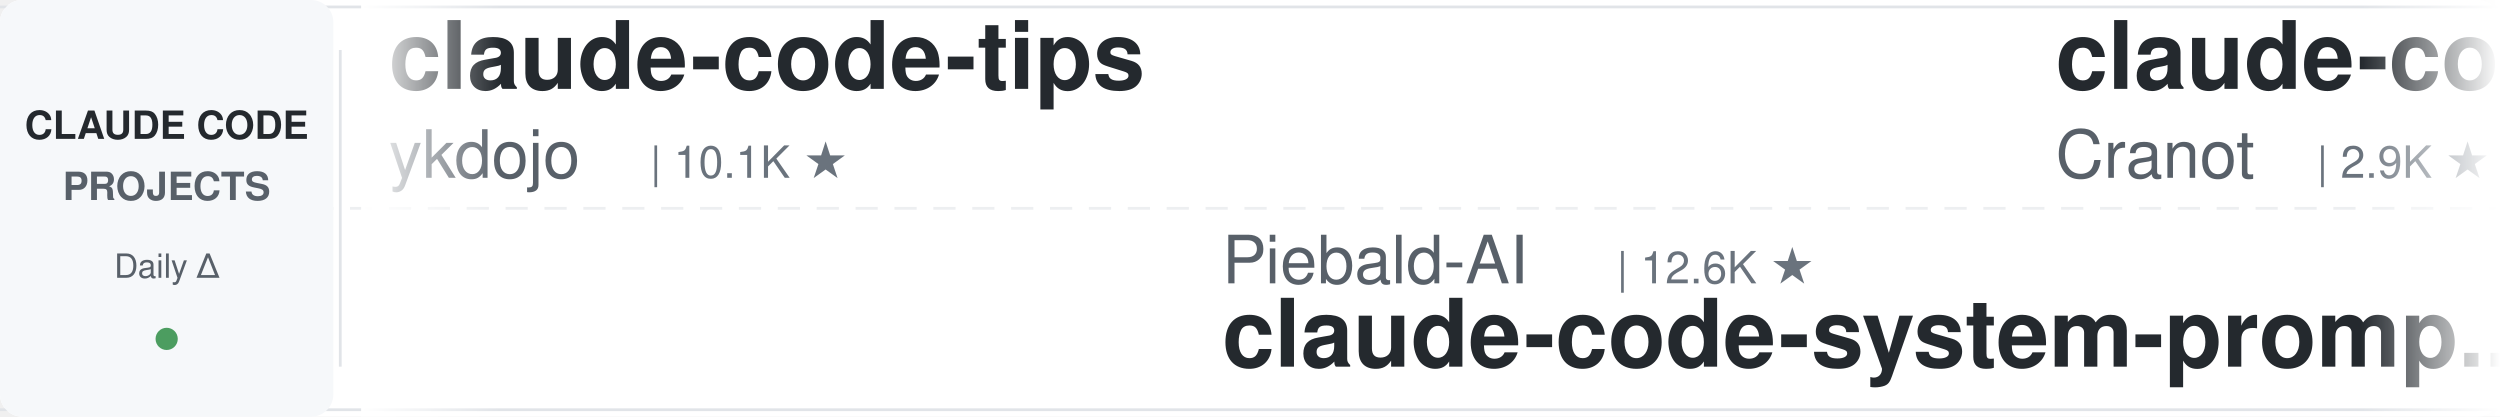
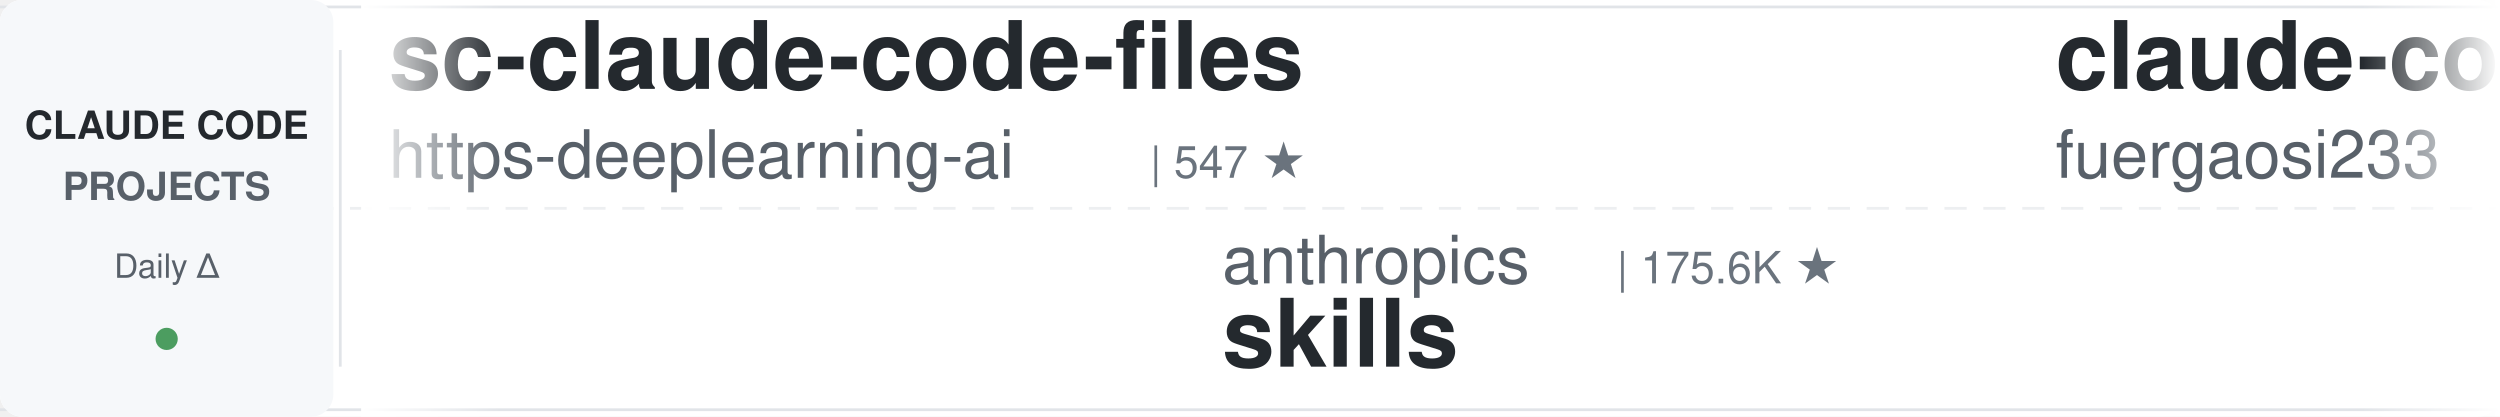
<svg xmlns="http://www.w3.org/2000/svg" width="900" height="150">
  <defs>
    <linearGradient id="leftFade" x1="0%" y1="0%" x2="100%" y2="0%">
      <stop offset="0%" style="stop-color:#ffffff;stop-opacity:1" />
      <stop offset="100%" style="stop-color:#ffffff;stop-opacity:0" />
    </linearGradient>
    <linearGradient id="rightFade" x1="0%" y1="0%" x2="100%" y2="0%">
      <stop offset="0%" style="stop-color:#ffffff;stop-opacity:0" />
      <stop offset="100%" style="stop-color:#ffffff;stop-opacity:1" />
    </linearGradient>
  </defs>
  <rect width="900" height="150" fill="#ffffff" rx="8" />
  <rect x="0" y="2" width="900" height="1" fill="#e1e4e8" />
  <rect x="0" y="147" width="900" height="1" fill="#e1e4e8" />
  <line x1="0" y1="75" x2="900" y2="75" stroke="#e1e4e8" stroke-width="1" stroke-dasharray="8 6" opacity="0.6" />
  <rect x="0" y="0" width="120" height="150" fill="#f6f8fa" rx="8" />
  <text x="60" y="50" font-family="-apple-system, BlinkMacSystemFont, 'Segoe UI', Helvetica, Arial, sans-serif" font-size="14" font-weight="600" fill="#24292e" text-anchor="middle">CLAUDE CODE</text>
  <text x="60" y="72" font-family="-apple-system, BlinkMacSystemFont, 'Segoe UI', Helvetica, Arial, sans-serif" font-size="14" font-weight="600" fill="#586069" text-anchor="middle">PROJECTS</text>
  <text x="60" y="100" font-family="-apple-system, BlinkMacSystemFont, 'Segoe UI', Helvetica, Arial, sans-serif" font-size="12" font-weight="500" fill="#586069" text-anchor="middle">Daily Δ</text>
  <circle cx="60" cy="122" r="4" fill="#22863a" opacity="0.8" />
  <rect x="122" y="18" width="1" height="114" fill="#e1e4e8" />
  <clipPath id="tickerClip">
    <rect x="130" y="0" width="770" height="150" />
  </clipPath>
  <g clip-path="url(#tickerClip)">
    <g id="tickerItems">
      <animateTransform attributeName="transform" attributeType="XML" type="translate" from="0 0" to="-3000 0" dur="54s" repeatCount="indefinite" />
      <g transform="translate(0, 0)">
-         <text x="140" y="32" font-family="-apple-system, BlinkMacSystemFont, 'Segoe UI', Helvetica, Arial, sans-serif" font-size="34" font-weight="600" fill="#24292e">claude-code-tips</text>
-         <text x="140" y="64" font-family="-apple-system, BlinkMacSystemFont, 'Segoe UI', Helvetica, Arial, sans-serif" font-size="24" font-weight="400" fill="#586069">ykdojo</text>
-         <text x="234" y="64" font-family="-apple-system, BlinkMacSystemFont, 'Segoe UI', Helvetica, Arial, sans-serif" font-size="16" font-weight="500" fill="#6a737d">| 10.1K ★</text>
+         <text x="140" y="32" font-family="-apple-system, BlinkMacSystemFont, 'Segoe UI', Helvetica, Arial, sans-serif" font-size="34" font-weight="600" fill="#24292e">sc-claude-code-files</text>
+         <text x="140" y="64" font-family="-apple-system, BlinkMacSystemFont, 'Segoe UI', Helvetica, Arial, sans-serif" font-size="24" font-weight="400" fill="#586069">https-deeplearning-ai</text>
+         <text x="414" y="64" font-family="-apple-system, BlinkMacSystemFont, 'Segoe UI', Helvetica, Arial, sans-serif" font-size="16" font-weight="500" fill="#6a737d">| 547 ★</text>
      </g>
      <g transform="translate(300, 0)">
+         <text x="140" y="102" font-family="-apple-system, BlinkMacSystemFont, 'Segoe UI', Helvetica, Arial, sans-serif" font-size="24" font-weight="400" fill="#586069">anthropics</text>
+         <text x="282" y="102" font-family="-apple-system, BlinkMacSystemFont, 'Segoe UI', Helvetica, Arial, sans-serif" font-size="16" font-weight="500" fill="#6a737d">| 175.6K ★</text>
+         <text x="140" y="132" font-family="-apple-system, BlinkMacSystemFont, 'Segoe UI', Helvetica, Arial, sans-serif" font-size="34" font-weight="600" fill="#24292e">skills</text>
+       </g>
+       <g transform="translate(600, 0)">
+         <text x="140" y="32" font-family="-apple-system, BlinkMacSystemFont, 'Segoe UI', Helvetica, Arial, sans-serif" font-size="34" font-weight="600" fill="#24292e">claude-code-proxy</text>
+         <text x="140" y="64" font-family="-apple-system, BlinkMacSystemFont, 'Segoe UI', Helvetica, Arial, sans-serif" font-size="24" font-weight="400" fill="#586069">fuergaosi233</text>
+         <text x="306" y="64" font-family="-apple-system, BlinkMacSystemFont, 'Segoe UI', Helvetica, Arial, sans-serif" font-size="16" font-weight="500" fill="#6a737d">| 2.8K ★</text>
+       </g>
+       <g transform="translate(900, 0)">
        <text x="140" y="102" font-family="-apple-system, BlinkMacSystemFont, 'Segoe UI', Helvetica, Arial, sans-serif" font-size="24" font-weight="400" fill="#586069">Piebald-AI</text>
        <text x="282" y="102" font-family="-apple-system, BlinkMacSystemFont, 'Segoe UI', Helvetica, Arial, sans-serif" font-size="16" font-weight="500" fill="#6a737d">| 12.6K ★</text>
        <text x="140" y="132" font-family="-apple-system, BlinkMacSystemFont, 'Segoe UI', Helvetica, Arial, sans-serif" font-size="34" font-weight="600" fill="#24292e">claude-code-system-promp...</text>
      </g>
-       <g transform="translate(600, 0)">
-         <text x="140" y="32" font-family="-apple-system, BlinkMacSystemFont, 'Segoe UI', Helvetica, Arial, sans-serif" font-size="34" font-weight="600" fill="#24292e">claude-code-guide</text>
-         <text x="140" y="64" font-family="-apple-system, BlinkMacSystemFont, 'Segoe UI', Helvetica, Arial, sans-serif" font-size="24" font-weight="400" fill="#586069">Cranot</text>
-         <text x="234" y="64" font-family="-apple-system, BlinkMacSystemFont, 'Segoe UI', Helvetica, Arial, sans-serif" font-size="16" font-weight="500" fill="#6a737d">| 2.9K ★</text>
-       </g>
-       <g transform="translate(900, 0)">
-         <text x="140" y="102" font-family="-apple-system, BlinkMacSystemFont, 'Segoe UI', Helvetica, Arial, sans-serif" font-size="24" font-weight="400" fill="#586069">anthropics</text>
-         <text x="282" y="102" font-family="-apple-system, BlinkMacSystemFont, 'Segoe UI', Helvetica, Arial, sans-serif" font-size="16" font-weight="500" fill="#6a737d">| 976 ★</text>
-         <text x="140" y="132" font-family="-apple-system, BlinkMacSystemFont, 'Segoe UI', Helvetica, Arial, sans-serif" font-size="34" font-weight="600" fill="#24292e">claude-code-base-action</text>
-       </g>
      <g transform="translate(1200, 0)">
-         <text x="140" y="32" font-family="-apple-system, BlinkMacSystemFont, 'Segoe UI', Helvetica, Arial, sans-serif" font-size="34" font-weight="600" fill="#24292e">claude-code-local</text>
-         <text x="140" y="64" font-family="-apple-system, BlinkMacSystemFont, 'Segoe UI', Helvetica, Arial, sans-serif" font-size="24" font-weight="400" fill="#586069">nicedreamzapp</text>
-         <text x="318" y="64" font-family="-apple-system, BlinkMacSystemFont, 'Segoe UI', Helvetica, Arial, sans-serif" font-size="16" font-weight="500" fill="#6a737d">| 3.3K ★</text>
+         <text x="140" y="32" font-family="-apple-system, BlinkMacSystemFont, 'Segoe UI', Helvetica, Arial, sans-serif" font-size="34" font-weight="600" fill="#24292e">Dive-into-Claude-Code</text>
+         <text x="140" y="64" font-family="-apple-system, BlinkMacSystemFont, 'Segoe UI', Helvetica, Arial, sans-serif" font-size="24" font-weight="400" fill="#586069">VILA-Lab</text>
+         <text x="258" y="64" font-family="-apple-system, BlinkMacSystemFont, 'Segoe UI', Helvetica, Arial, sans-serif" font-size="16" font-weight="500" fill="#6a737d">| 2.1K ★</text>
      </g>
      <g transform="translate(1500, 0)">
+         <text x="140" y="102" font-family="-apple-system, BlinkMacSystemFont, 'Segoe UI', Helvetica, Arial, sans-serif" font-size="24" font-weight="400" fill="#586069">asgeirtj</text>
+         <text x="258" y="102" font-family="-apple-system, BlinkMacSystemFont, 'Segoe UI', Helvetica, Arial, sans-serif" font-size="16" font-weight="500" fill="#6a737d">| 64.7K ★</text>
+         <text x="140" y="132" font-family="-apple-system, BlinkMacSystemFont, 'Segoe UI', Helvetica, Arial, sans-serif" font-size="34" font-weight="600" fill="#24292e">system_prompts_leaks</text>
+       </g>
+       <g transform="translate(1800, 0)">
+         <text x="140" y="32" font-family="-apple-system, BlinkMacSystemFont, 'Segoe UI', Helvetica, Arial, sans-serif" font-size="34" font-weight="600" fill="#24292e">awesome-claude-code-plug...</text>
+         <text x="140" y="64" font-family="-apple-system, BlinkMacSystemFont, 'Segoe UI', Helvetica, Arial, sans-serif" font-size="24" font-weight="400" fill="#586069">ccplugins</text>
+         <text x="270" y="64" font-family="-apple-system, BlinkMacSystemFont, 'Segoe UI', Helvetica, Arial, sans-serif" font-size="16" font-weight="500" fill="#6a737d">| 935 ★</text>
+       </g>
+       <g transform="translate(2100, 0)">
+         <text x="140" y="102" font-family="-apple-system, BlinkMacSystemFont, 'Segoe UI', Helvetica, Arial, sans-serif" font-size="24" font-weight="400" fill="#586069">ykdojo</text>
+         <text x="234" y="102" font-family="-apple-system, BlinkMacSystemFont, 'Segoe UI', Helvetica, Arial, sans-serif" font-size="16" font-weight="500" fill="#6a737d">| 10.1K ★</text>
+         <text x="140" y="132" font-family="-apple-system, BlinkMacSystemFont, 'Segoe UI', Helvetica, Arial, sans-serif" font-size="34" font-weight="600" fill="#24292e">claude-code-tips</text>
+       </g>
+       <g transform="translate(2400, 0)">
+         <text x="140" y="32" font-family="-apple-system, BlinkMacSystemFont, 'Segoe UI', Helvetica, Arial, sans-serif" font-size="34" font-weight="600" fill="#24292e">claude-code-security-rev...</text>
+         <text x="140" y="64" font-family="-apple-system, BlinkMacSystemFont, 'Segoe UI', Helvetica, Arial, sans-serif" font-size="24" font-weight="400" fill="#586069">anthropics</text>
+         <text x="282" y="64" font-family="-apple-system, BlinkMacSystemFont, 'Segoe UI', Helvetica, Arial, sans-serif" font-size="16" font-weight="500" fill="#6a737d">| 6.2K ★</text>
+       </g>
+       <g transform="translate(2700, 0)">
+         <text x="140" y="102" font-family="-apple-system, BlinkMacSystemFont, 'Segoe UI', Helvetica, Arial, sans-serif" font-size="24" font-weight="400" fill="#586069">pedrohcgs</text>
+         <text x="270" y="102" font-family="-apple-system, BlinkMacSystemFont, 'Segoe UI', Helvetica, Arial, sans-serif" font-size="16" font-weight="500" fill="#6a737d">| 1.6K ★</text>
+         <text x="140" y="132" font-family="-apple-system, BlinkMacSystemFont, 'Segoe UI', Helvetica, Arial, sans-serif" font-size="34" font-weight="600" fill="#24292e">claude-code-my-workflow</text>
+       </g>
+       <g transform="translate(3000, 0)">
+         <text x="140" y="32" font-family="-apple-system, BlinkMacSystemFont, 'Segoe UI', Helvetica, Arial, sans-serif" font-size="34" font-weight="600" fill="#24292e">sc-claude-code-files</text>
+         <text x="140" y="64" font-family="-apple-system, BlinkMacSystemFont, 'Segoe UI', Helvetica, Arial, sans-serif" font-size="24" font-weight="400" fill="#586069">https-deeplearning-ai</text>
+         <text x="414" y="64" font-family="-apple-system, BlinkMacSystemFont, 'Segoe UI', Helvetica, Arial, sans-serif" font-size="16" font-weight="500" fill="#6a737d">| 547 ★</text>
+       </g>
+       <g transform="translate(3300, 0)">
        <text x="140" y="102" font-family="-apple-system, BlinkMacSystemFont, 'Segoe UI', Helvetica, Arial, sans-serif" font-size="24" font-weight="400" fill="#586069">anthropics</text>
        <text x="282" y="102" font-family="-apple-system, BlinkMacSystemFont, 'Segoe UI', Helvetica, Arial, sans-serif" font-size="16" font-weight="500" fill="#6a737d">| 175.6K ★</text>
        <text x="140" y="132" font-family="-apple-system, BlinkMacSystemFont, 'Segoe UI', Helvetica, Arial, sans-serif" font-size="34" font-weight="600" fill="#24292e">skills</text>
      </g>
-       <g transform="translate(1800, 0)">
-         <text x="140" y="32" font-family="-apple-system, BlinkMacSystemFont, 'Segoe UI', Helvetica, Arial, sans-serif" font-size="34" font-weight="600" fill="#24292e">claude-code-workflows</text>
-         <text x="140" y="64" font-family="-apple-system, BlinkMacSystemFont, 'Segoe UI', Helvetica, Arial, sans-serif" font-size="24" font-weight="400" fill="#586069">OneRedOak</text>
-         <text x="270" y="64" font-family="-apple-system, BlinkMacSystemFont, 'Segoe UI', Helvetica, Arial, sans-serif" font-size="16" font-weight="500" fill="#6a737d">| 3.9K ★</text>
+       <g transform="translate(3600, 0)">
+         <text x="140" y="32" font-family="-apple-system, BlinkMacSystemFont, 'Segoe UI', Helvetica, Arial, sans-serif" font-size="34" font-weight="600" fill="#24292e">claude-code-proxy</text>
+         <text x="140" y="64" font-family="-apple-system, BlinkMacSystemFont, 'Segoe UI', Helvetica, Arial, sans-serif" font-size="24" font-weight="400" fill="#586069">fuergaosi233</text>
+         <text x="306" y="64" font-family="-apple-system, BlinkMacSystemFont, 'Segoe UI', Helvetica, Arial, sans-serif" font-size="16" font-weight="500" fill="#6a737d">| 2.8K ★</text>
      </g>
-       <g transform="translate(2100, 0)">
-         <text x="140" y="102" font-family="-apple-system, BlinkMacSystemFont, 'Segoe UI', Helvetica, Arial, sans-serif" font-size="24" font-weight="400" fill="#586069">techjarves</text>
-         <text x="282" y="102" font-family="-apple-system, BlinkMacSystemFont, 'Segoe UI', Helvetica, Arial, sans-serif" font-size="16" font-weight="500" fill="#6a737d">| 1.4K ★</text>
-         <text x="140" y="132" font-family="-apple-system, BlinkMacSystemFont, 'Segoe UI', Helvetica, Arial, sans-serif" font-size="34" font-weight="600" fill="#24292e">ClaudeCode-Portable</text>
-       </g>
-       <g transform="translate(2400, 0)">
-         <text x="140" y="32" font-family="-apple-system, BlinkMacSystemFont, 'Segoe UI', Helvetica, Arial, sans-serif" font-size="34" font-weight="600" fill="#24292e">claude-code-best-practic...</text>
-         <text x="140" y="64" font-family="-apple-system, BlinkMacSystemFont, 'Segoe UI', Helvetica, Arial, sans-serif" font-size="24" font-weight="400" fill="#586069">shanraisshan</text>
-         <text x="306" y="64" font-family="-apple-system, BlinkMacSystemFont, 'Segoe UI', Helvetica, Arial, sans-serif" font-size="16" font-weight="500" fill="#6a737d">| 65.8K ★</text>
-       </g>
-       <g transform="translate(2700, 0)">
-         <text x="140" y="102" font-family="-apple-system, BlinkMacSystemFont, 'Segoe UI', Helvetica, Arial, sans-serif" font-size="24" font-weight="400" fill="#586069">SeemSeam</text>
-         <text x="258" y="102" font-family="-apple-system, BlinkMacSystemFont, 'Segoe UI', Helvetica, Arial, sans-serif" font-size="16" font-weight="500" fill="#6a737d">| 3.5K ★</text>
-         <text x="140" y="132" font-family="-apple-system, BlinkMacSystemFont, 'Segoe UI', Helvetica, Arial, sans-serif" font-size="34" font-weight="600" fill="#24292e">claude_codex_bridge</text>
-       </g>
-       <g transform="translate(3000, 0)">
-         <text x="140" y="32" font-family="-apple-system, BlinkMacSystemFont, 'Segoe UI', Helvetica, Arial, sans-serif" font-size="34" font-weight="600" fill="#24292e">claude-code-tips</text>
-         <text x="140" y="64" font-family="-apple-system, BlinkMacSystemFont, 'Segoe UI', Helvetica, Arial, sans-serif" font-size="24" font-weight="400" fill="#586069">ykdojo</text>
-         <text x="234" y="64" font-family="-apple-system, BlinkMacSystemFont, 'Segoe UI', Helvetica, Arial, sans-serif" font-size="16" font-weight="500" fill="#6a737d">| 10.1K ★</text>
-       </g>
-       <g transform="translate(3300, 0)">
+       <g transform="translate(3900, 0)">
        <text x="140" y="102" font-family="-apple-system, BlinkMacSystemFont, 'Segoe UI', Helvetica, Arial, sans-serif" font-size="24" font-weight="400" fill="#586069">Piebald-AI</text>
        <text x="282" y="102" font-family="-apple-system, BlinkMacSystemFont, 'Segoe UI', Helvetica, Arial, sans-serif" font-size="16" font-weight="500" fill="#6a737d">| 12.6K ★</text>
        <text x="140" y="132" font-family="-apple-system, BlinkMacSystemFont, 'Segoe UI', Helvetica, Arial, sans-serif" font-size="34" font-weight="600" fill="#24292e">claude-code-system-promp...</text>
-       </g>
-       <g transform="translate(3600, 0)">
-         <text x="140" y="32" font-family="-apple-system, BlinkMacSystemFont, 'Segoe UI', Helvetica, Arial, sans-serif" font-size="34" font-weight="600" fill="#24292e">claude-code-guide</text>
-         <text x="140" y="64" font-family="-apple-system, BlinkMacSystemFont, 'Segoe UI', Helvetica, Arial, sans-serif" font-size="24" font-weight="400" fill="#586069">Cranot</text>
-         <text x="234" y="64" font-family="-apple-system, BlinkMacSystemFont, 'Segoe UI', Helvetica, Arial, sans-serif" font-size="16" font-weight="500" fill="#6a737d">| 2.9K ★</text>
-       </g>
-       <g transform="translate(3900, 0)">
-         <text x="140" y="102" font-family="-apple-system, BlinkMacSystemFont, 'Segoe UI', Helvetica, Arial, sans-serif" font-size="24" font-weight="400" fill="#586069">anthropics</text>
-         <text x="282" y="102" font-family="-apple-system, BlinkMacSystemFont, 'Segoe UI', Helvetica, Arial, sans-serif" font-size="16" font-weight="500" fill="#6a737d">| 976 ★</text>
-         <text x="140" y="132" font-family="-apple-system, BlinkMacSystemFont, 'Segoe UI', Helvetica, Arial, sans-serif" font-size="34" font-weight="600" fill="#24292e">claude-code-base-action</text>
      </g>
    </g>
  </g>
  <rect x="130" y="0" width="50" height="150" fill="url(#leftFade)" />
  <rect x="850" y="0" width="50" height="150" fill="url(#rightFade)" />
</svg>
